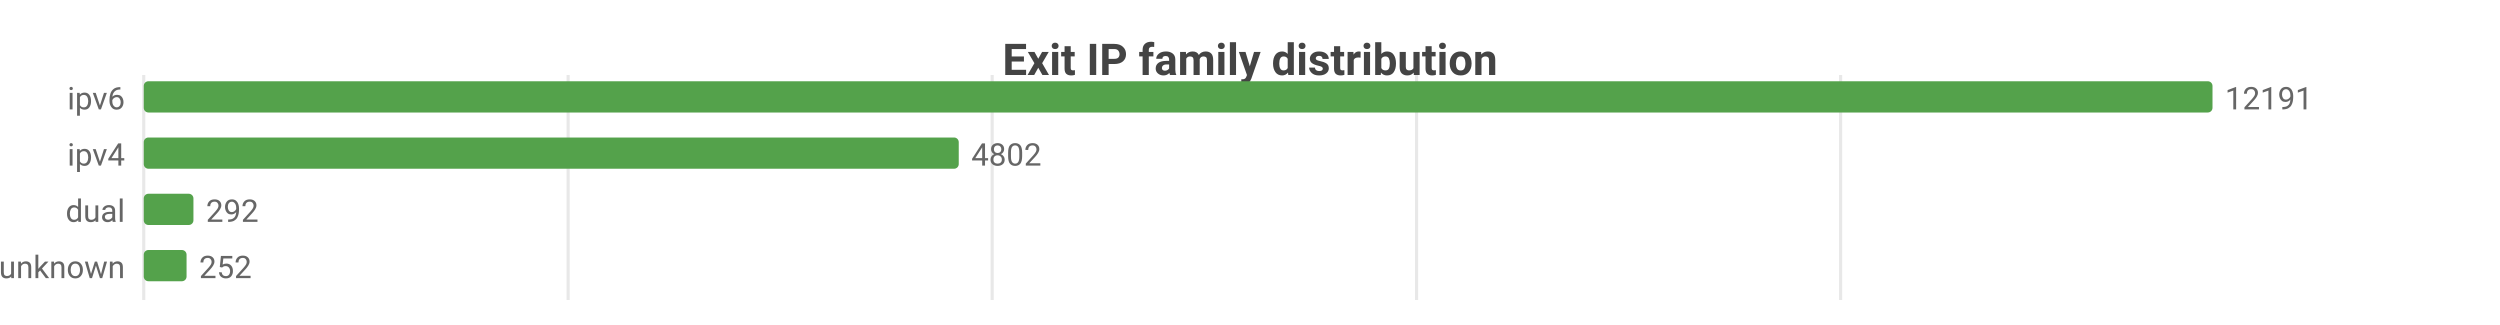
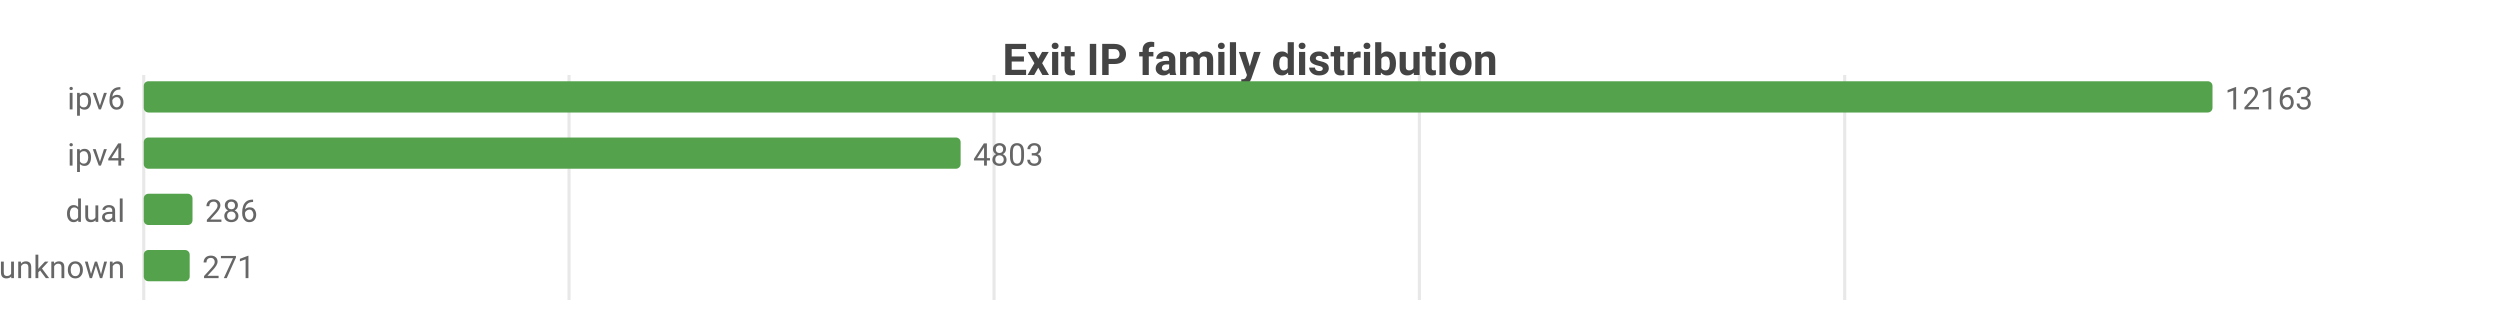
<svg xmlns="http://www.w3.org/2000/svg" width="800" height="104" viewBox="0 0 800 104">
  <rect width="800" height="104" fill="#ffffff" />
  <style>text{font-family:system-ui,-apple-system,'Segoe UI',Roboto,sans-serif}.g{stroke:#e8e8e8;stroke-width:1}.a{stroke:#999;stroke-width:1}.t{font-size:10px;fill:#666}.m{font-size:10px;text-anchor:middle;fill:#666}.e{font-size:10px;text-anchor:end;fill:#666}.l{font-size:11px;fill:#333}.tt{font-size:14px;font-weight:600;text-anchor:middle;fill:#444}.em{font-size:13px;text-anchor:middle;fill:#999}</style>
  <text class="tt" x="400.0" y="24">Exit IP family distribution</text>
  <line class="g" x1="46" y1="24" x2="46" y2="96" />
-   <line class="g" x1="181.8" y1="24" x2="181.8" y2="96" />
-   <line class="g" x1="317.5" y1="24" x2="317.5" y2="96" />
-   <line class="g" x1="453.3" y1="24" x2="453.3" y2="96" />
-   <line class="g" x1="589.0" y1="24" x2="589.0" y2="96" />
+   <line class="g" x1="182.1" y1="24" x2="182.1" y2="96" />
+   <line class="g" x1="318.1" y1="24" x2="318.1" y2="96" />
+   <line class="g" x1="454.2" y1="24" x2="454.2" y2="96" />
+   <line class="g" x1="590.3" y1="24" x2="590.3" y2="96" />
  <text class="e" x="40" y="35">ipv6</text>
  <rect x="46" y="26" width="662" height="10" fill="#54a24b" rx="1.5" />
-   <text class="t" x="712" y="35">12191</text>
+   <text class="t" x="712" y="35">12163</text>
  <text class="e" x="40" y="53">ipv4</text>
-   <rect x="46" y="44" width="260.8" height="10" fill="#54a24b" rx="1.5" />
-   <text class="t" x="310.8" y="53">4802</text>
+   <rect x="46" y="44" width="261.4" height="10" fill="#54a24b" rx="1.5" />
+   <text class="t" x="311.4" y="53">4803</text>
  <text class="e" x="40" y="71">dual</text>
-   <rect x="46" y="62" width="15.9" height="10" fill="#54a24b" rx="1.5" />
-   <text class="t" x="65.9" y="71">292</text>
+   <rect x="46" y="62" width="15.6" height="10" fill="#54a24b" rx="1.5" />
+   <text class="t" x="65.6" y="71">286</text>
  <text class="e" x="40" y="89">unknown</text>
-   <rect x="46" y="80" width="13.7" height="10" fill="#54a24b" rx="1.5" />
-   <text class="t" x="63.7" y="89">252</text>
+   <rect x="46" y="80" width="14.7" height="10" fill="#54a24b" rx="1.5" />
+   <text class="t" x="64.7" y="89">271</text>
</svg>
